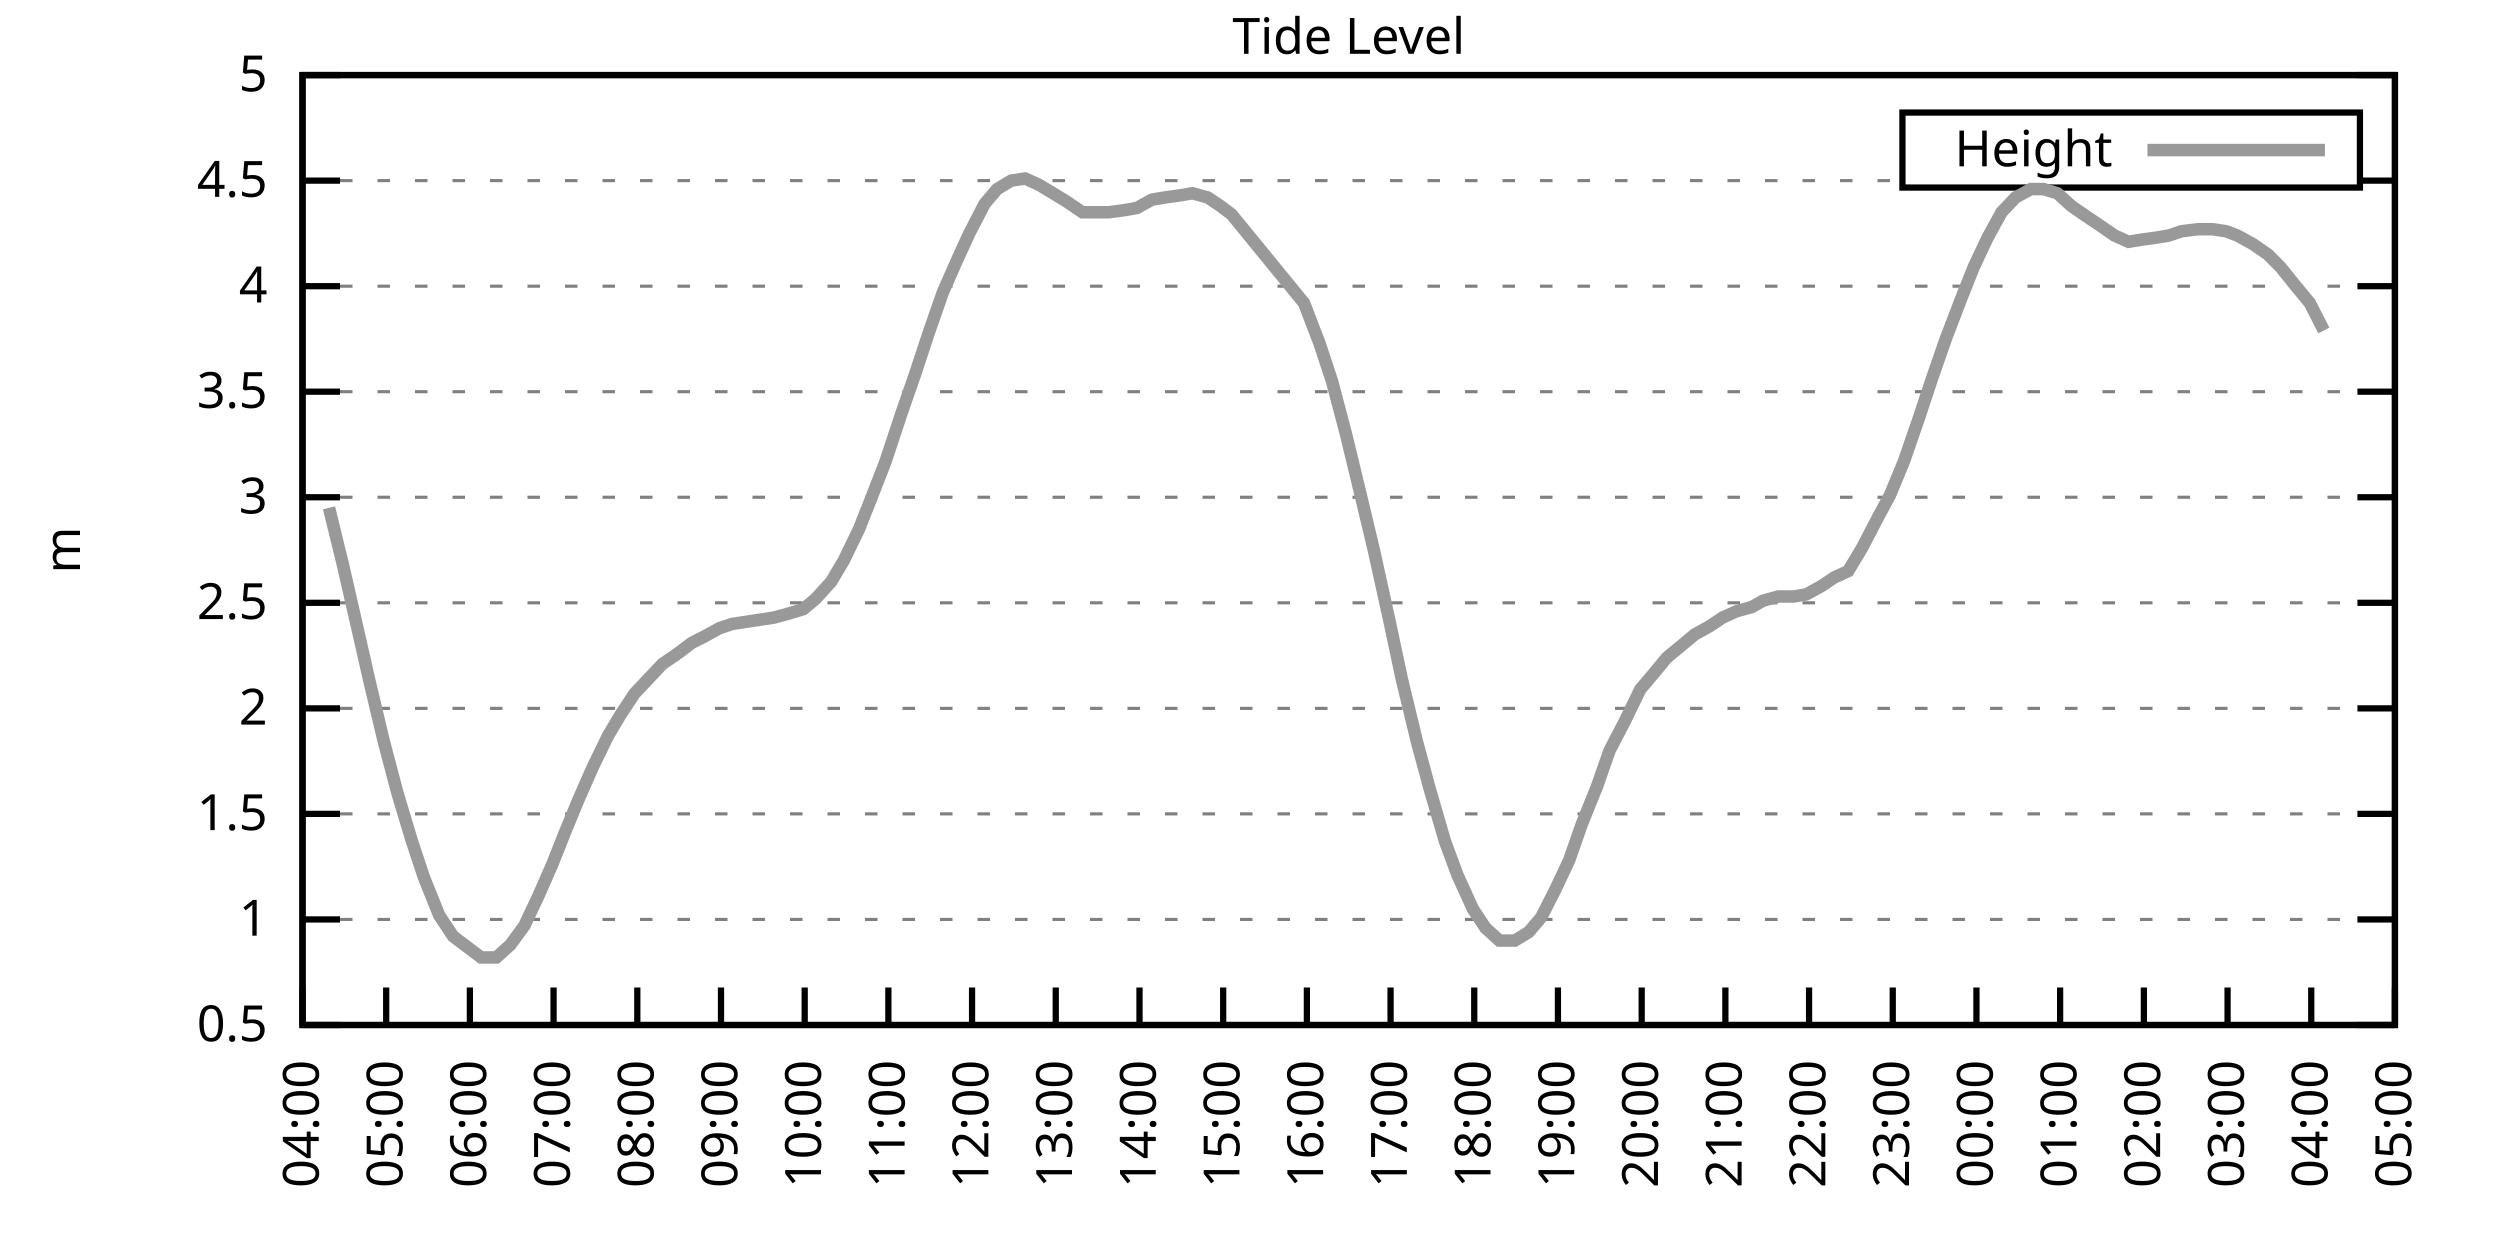
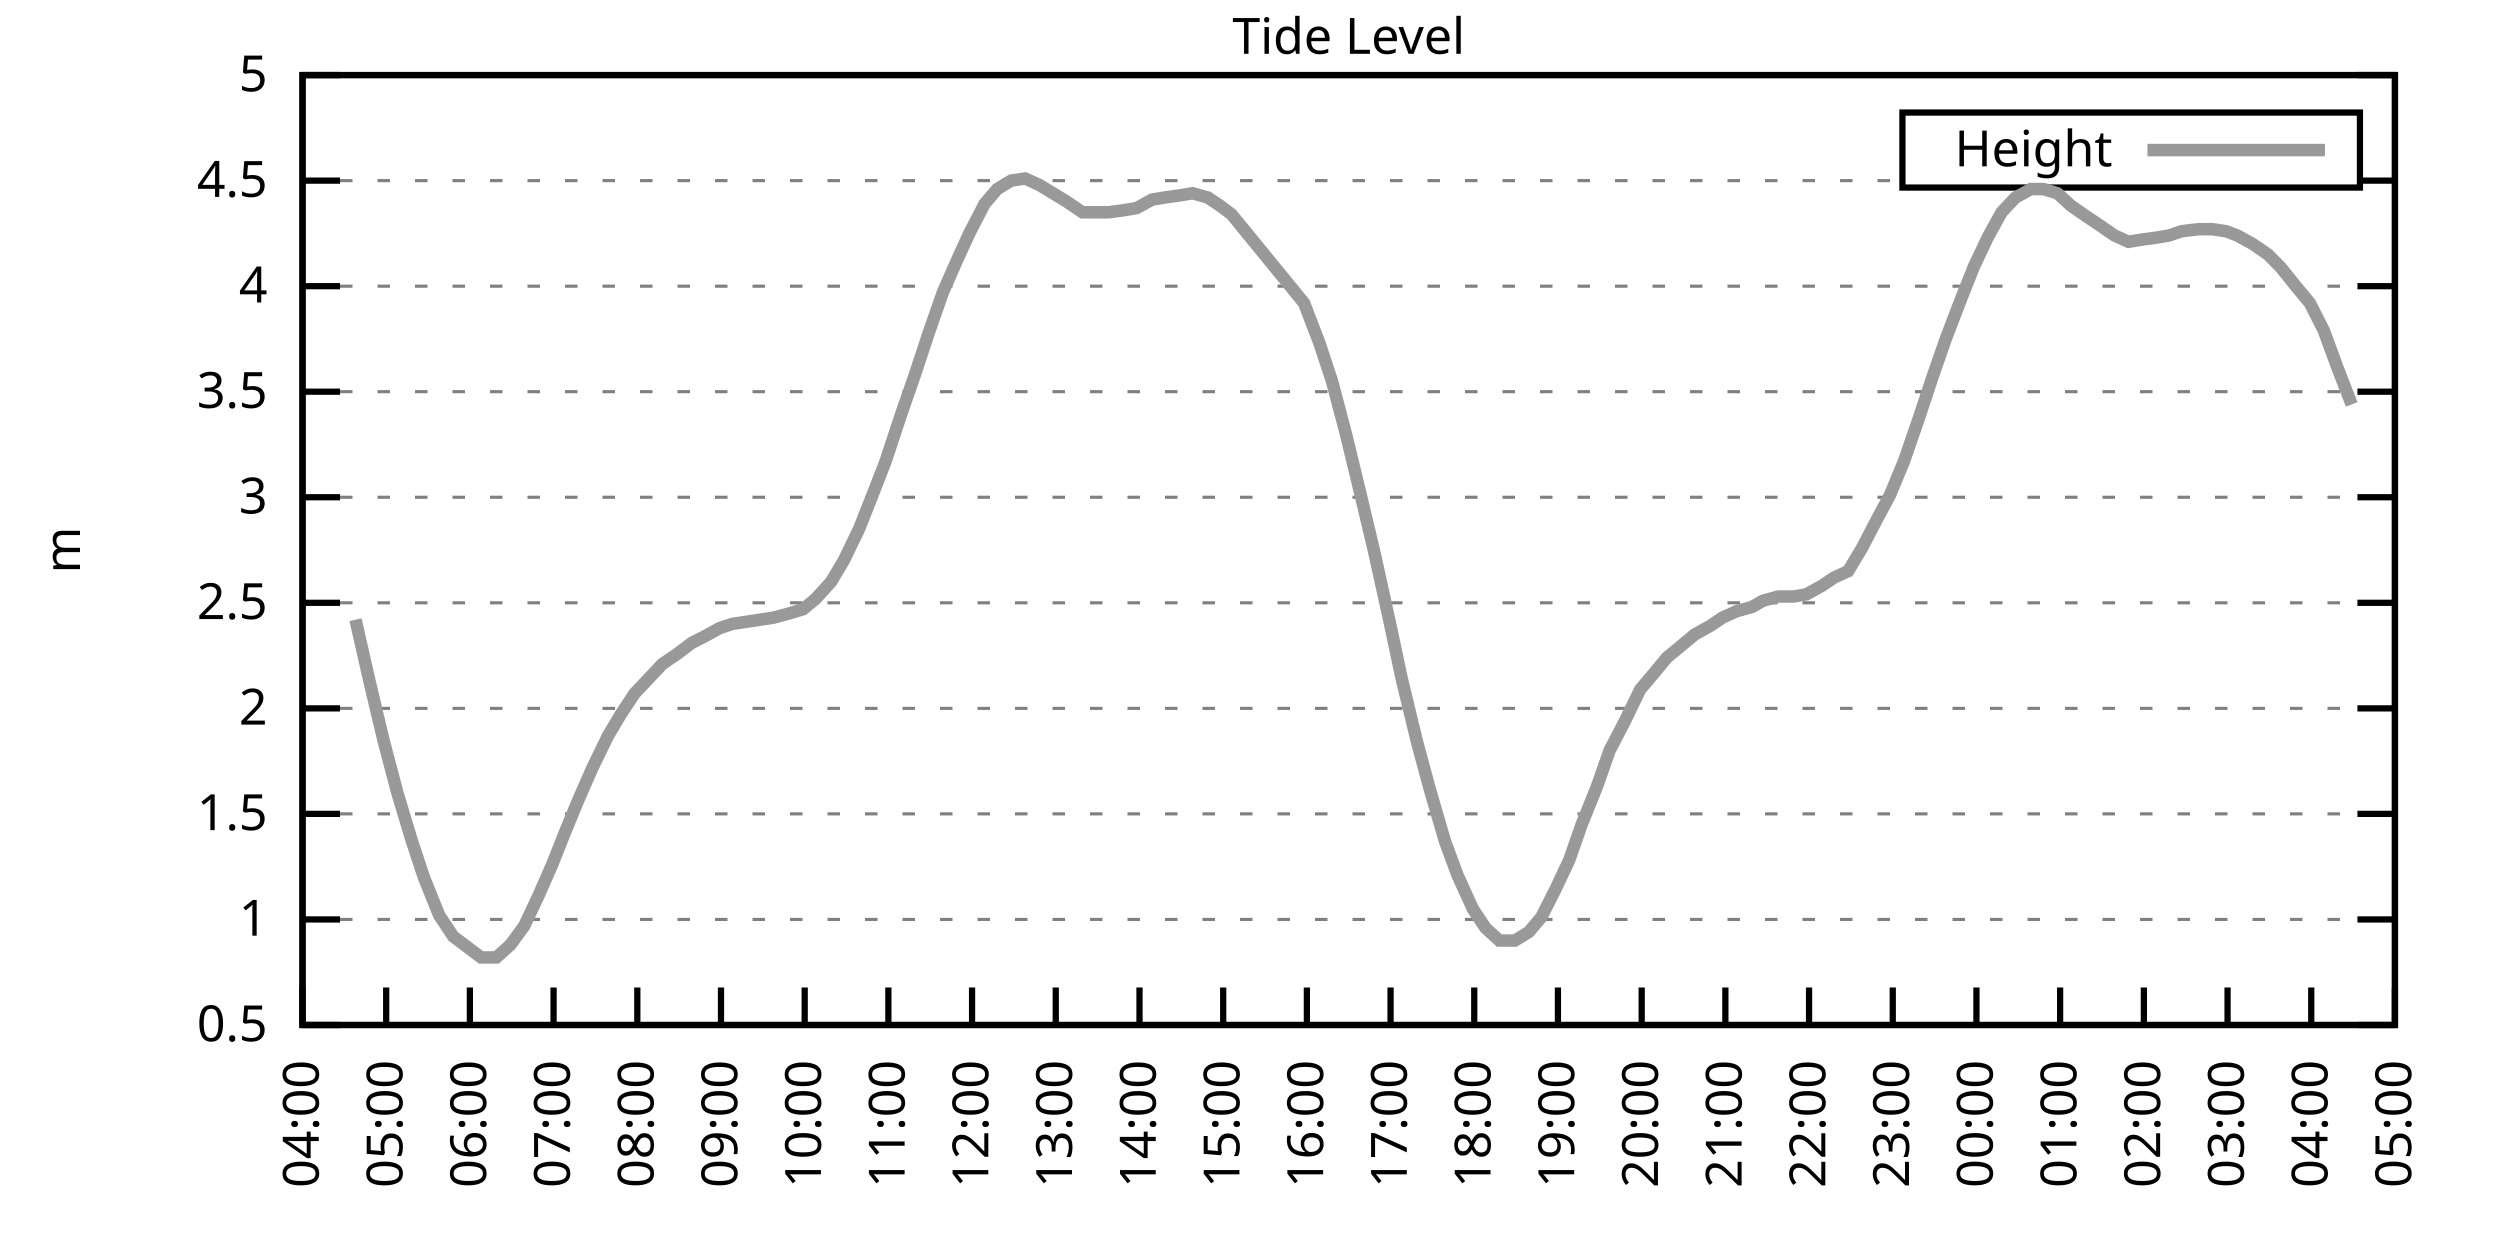
<svg xmlns="http://www.w3.org/2000/svg" xmlns:xlink="http://www.w3.org/1999/xlink" width="400" height="200" viewBox="0 0 400 200">
  <g id="gnuplot_canvas">
    <rect x="0" y="0" width="400" height="200" fill="none" />
    <defs>
      <circle id="gpDot" r="0.5" stroke-width="0.5" stroke="currentColor" />
      <path id="gpPt0" stroke-width="0.333" stroke="currentColor" d="M-1,0 h2 M0,-1 v2" />
      <path id="gpPt1" stroke-width="0.333" stroke="currentColor" d="M-1,-1 L1,1 M1,-1 L-1,1" />
      <path id="gpPt2" stroke-width="0.333" stroke="currentColor" d="M-1,0 L1,0 M0,-1 L0,1 M-1,-1 L1,1 M-1,1 L1,-1" />
      <rect id="gpPt3" stroke-width="0.333" stroke="currentColor" x="-1" y="-1" width="2" height="2" />
      <rect id="gpPt4" stroke-width="0.333" stroke="currentColor" fill="currentColor" x="-1" y="-1" width="2" height="2" />
      <circle id="gpPt5" stroke-width="0.333" stroke="currentColor" cx="0" cy="0" r="1" />
      <use xlink:href="#gpPt5" id="gpPt6" fill="currentColor" stroke="none" />
      <path id="gpPt7" stroke-width="0.333" stroke="currentColor" d="M0,-1.33 L-1.33,0.67 L1.33,0.67 z" />
      <use xlink:href="#gpPt7" id="gpPt8" fill="currentColor" stroke="none" />
      <use xlink:href="#gpPt7" id="gpPt9" stroke="currentColor" transform="rotate(180)" />
      <use xlink:href="#gpPt9" id="gpPt10" fill="currentColor" stroke="none" />
      <use xlink:href="#gpPt3" id="gpPt11" stroke="currentColor" transform="rotate(45)" />
      <use xlink:href="#gpPt11" id="gpPt12" fill="currentColor" stroke="none" />
      <path id="gpPt13" stroke-width="0.333" stroke="currentColor" d="M0,1.330 L1.265,0.411 L0.782,-1.067 L-0.782,-1.076 L-1.265,0.411 z" />
      <use xlink:href="#gpPt13" id="gpPt14" fill="currentColor" stroke="none" />
      <filter id="textbox" filterUnits="objectBoundingBox" x="0" y="0" height="1" width="1">
        <feFlood flood-color="white" flood-opacity="1" result="bgnd" />
        <feComposite in="SourceGraphic" in2="bgnd" operator="atop" />
      </filter>
      <filter id="greybox" filterUnits="objectBoundingBox" x="0" y="0" height="1" width="1">
        <feFlood flood-color="lightgrey" flood-opacity="1" result="grey" />
        <feComposite in="SourceGraphic" in2="grey" operator="atop" />
      </filter>
    </defs>
    <g fill="none" color="white" stroke="currentColor" stroke-width="1.00" stroke-linecap="butt" stroke-linejoin="miter">
</g>
    <g fill="none" color="black" stroke="currentColor" stroke-width="1.00" stroke-linecap="butt" stroke-linejoin="miter">
      <g stroke="none" shape-rendering="crispEdges">
        <polygon fill="rgb(255, 255, 255)" points="48.40,164.00 383.18,164.00 383.18,12.02 48.40,12.02 " />
      </g>
    </g>
    <g fill="none" color="black" stroke="currentColor" stroke-width="1.00" stroke-linecap="butt" stroke-linejoin="miter">
</g>
    <g fill="none" color="black" stroke="black" stroke-width="0.50" stroke-linecap="butt" stroke-linejoin="miter">
</g>
    <g fill="none" color="gray" stroke="currentColor" stroke-width="0.50" stroke-linecap="butt" stroke-linejoin="miter">
      <path stroke="gray" stroke-dasharray="2,4" class="gridline" d="M48.40,164.00 L383.19,164.00  " />
    </g>
    <g fill="none" color="gray" stroke="gray" stroke-width="1.00" stroke-linecap="butt" stroke-linejoin="miter">
</g>
    <g fill="none" color="black" stroke="currentColor" stroke-width="1.00" stroke-linecap="butt" stroke-linejoin="miter">
      <path stroke="black" d="M48.40,164.00 L54.40,164.00 M383.19,164.00 L377.19,164.00  " />
      <g transform="translate(42.80,166.60)" stroke="none" fill="black" font-family="Sans" font-size="8.00" text-anchor="end">
        <text>
          <tspan font-family="Sans"> 0.5</tspan>
        </text>
      </g>
    </g>
    <g fill="none" color="black" stroke="currentColor" stroke-width="1.00" stroke-linecap="butt" stroke-linejoin="miter">
</g>
    <g fill="none" color="black" stroke="black" stroke-width="0.50" stroke-linecap="butt" stroke-linejoin="miter">
</g>
    <g fill="none" color="gray" stroke="currentColor" stroke-width="0.50" stroke-linecap="butt" stroke-linejoin="miter">
      <path stroke="gray" stroke-dasharray="2,4" class="gridline" d="M48.40,147.11 L383.19,147.11  " />
    </g>
    <g fill="none" color="gray" stroke="gray" stroke-width="1.00" stroke-linecap="butt" stroke-linejoin="miter">
</g>
    <g fill="none" color="black" stroke="currentColor" stroke-width="1.00" stroke-linecap="butt" stroke-linejoin="miter">
      <path stroke="black" d="M48.40,147.11 L54.40,147.11 M383.19,147.11 L377.19,147.11  " />
      <g transform="translate(42.80,149.71)" stroke="none" fill="black" font-family="Sans" font-size="8.00" text-anchor="end">
        <text>
          <tspan font-family="Sans"> 1</tspan>
        </text>
      </g>
    </g>
    <g fill="none" color="black" stroke="currentColor" stroke-width="1.00" stroke-linecap="butt" stroke-linejoin="miter">
</g>
    <g fill="none" color="black" stroke="black" stroke-width="0.50" stroke-linecap="butt" stroke-linejoin="miter">
</g>
    <g fill="none" color="gray" stroke="currentColor" stroke-width="0.50" stroke-linecap="butt" stroke-linejoin="miter">
      <path stroke="gray" stroke-dasharray="2,4" class="gridline" d="M48.40,130.22 L383.19,130.22  " />
    </g>
    <g fill="none" color="gray" stroke="gray" stroke-width="1.00" stroke-linecap="butt" stroke-linejoin="miter">
</g>
    <g fill="none" color="black" stroke="currentColor" stroke-width="1.00" stroke-linecap="butt" stroke-linejoin="miter">
      <path stroke="black" d="M48.40,130.22 L54.40,130.22 M383.19,130.22 L377.19,130.22  " />
      <g transform="translate(42.80,132.82)" stroke="none" fill="black" font-family="Sans" font-size="8.00" text-anchor="end">
        <text>
          <tspan font-family="Sans"> 1.5</tspan>
        </text>
      </g>
    </g>
    <g fill="none" color="black" stroke="currentColor" stroke-width="1.00" stroke-linecap="butt" stroke-linejoin="miter">
</g>
    <g fill="none" color="black" stroke="black" stroke-width="0.50" stroke-linecap="butt" stroke-linejoin="miter">
</g>
    <g fill="none" color="gray" stroke="currentColor" stroke-width="0.50" stroke-linecap="butt" stroke-linejoin="miter">
      <path stroke="gray" stroke-dasharray="2,4" class="gridline" d="M48.40,113.34 L383.19,113.34  " />
    </g>
    <g fill="none" color="gray" stroke="gray" stroke-width="1.00" stroke-linecap="butt" stroke-linejoin="miter">
</g>
    <g fill="none" color="black" stroke="currentColor" stroke-width="1.00" stroke-linecap="butt" stroke-linejoin="miter">
      <path stroke="black" d="M48.40,113.34 L54.40,113.34 M383.19,113.34 L377.19,113.34  " />
      <g transform="translate(42.80,115.94)" stroke="none" fill="black" font-family="Sans" font-size="8.00" text-anchor="end">
        <text>
          <tspan font-family="Sans"> 2</tspan>
        </text>
      </g>
    </g>
    <g fill="none" color="black" stroke="currentColor" stroke-width="1.00" stroke-linecap="butt" stroke-linejoin="miter">
</g>
    <g fill="none" color="black" stroke="black" stroke-width="0.50" stroke-linecap="butt" stroke-linejoin="miter">
</g>
    <g fill="none" color="gray" stroke="currentColor" stroke-width="0.50" stroke-linecap="butt" stroke-linejoin="miter">
      <path stroke="gray" stroke-dasharray="2,4" class="gridline" d="M48.40,96.45 L383.19,96.45  " />
    </g>
    <g fill="none" color="gray" stroke="gray" stroke-width="1.00" stroke-linecap="butt" stroke-linejoin="miter">
</g>
    <g fill="none" color="black" stroke="currentColor" stroke-width="1.00" stroke-linecap="butt" stroke-linejoin="miter">
      <path stroke="black" d="M48.40,96.45 L54.40,96.45 M383.19,96.45 L377.19,96.45  " />
      <g transform="translate(42.80,99.05)" stroke="none" fill="black" font-family="Sans" font-size="8.00" text-anchor="end">
        <text>
          <tspan font-family="Sans"> 2.5</tspan>
        </text>
      </g>
    </g>
    <g fill="none" color="black" stroke="currentColor" stroke-width="1.00" stroke-linecap="butt" stroke-linejoin="miter">
</g>
    <g fill="none" color="black" stroke="black" stroke-width="0.50" stroke-linecap="butt" stroke-linejoin="miter">
</g>
    <g fill="none" color="gray" stroke="currentColor" stroke-width="0.50" stroke-linecap="butt" stroke-linejoin="miter">
      <path stroke="gray" stroke-dasharray="2,4" class="gridline" d="M48.40,79.56 L383.19,79.56  " />
    </g>
    <g fill="none" color="gray" stroke="gray" stroke-width="1.00" stroke-linecap="butt" stroke-linejoin="miter">
</g>
    <g fill="none" color="black" stroke="currentColor" stroke-width="1.00" stroke-linecap="butt" stroke-linejoin="miter">
      <path stroke="black" d="M48.40,79.56 L54.40,79.56 M383.19,79.56 L377.19,79.56  " />
      <g transform="translate(42.80,82.16)" stroke="none" fill="black" font-family="Sans" font-size="8.00" text-anchor="end">
        <text>
          <tspan font-family="Sans"> 3</tspan>
        </text>
      </g>
    </g>
    <g fill="none" color="black" stroke="currentColor" stroke-width="1.00" stroke-linecap="butt" stroke-linejoin="miter">
</g>
    <g fill="none" color="black" stroke="black" stroke-width="0.50" stroke-linecap="butt" stroke-linejoin="miter">
</g>
    <g fill="none" color="gray" stroke="currentColor" stroke-width="0.50" stroke-linecap="butt" stroke-linejoin="miter">
      <path stroke="gray" stroke-dasharray="2,4" class="gridline" d="M48.40,62.67 L383.19,62.67  " />
    </g>
    <g fill="none" color="gray" stroke="gray" stroke-width="1.00" stroke-linecap="butt" stroke-linejoin="miter">
</g>
    <g fill="none" color="black" stroke="currentColor" stroke-width="1.00" stroke-linecap="butt" stroke-linejoin="miter">
      <path stroke="black" d="M48.40,62.67 L54.40,62.67 M383.19,62.67 L377.19,62.67  " />
      <g transform="translate(42.80,65.27)" stroke="none" fill="black" font-family="Sans" font-size="8.00" text-anchor="end">
        <text>
          <tspan font-family="Sans"> 3.5</tspan>
        </text>
      </g>
    </g>
    <g fill="none" color="black" stroke="currentColor" stroke-width="1.00" stroke-linecap="butt" stroke-linejoin="miter">
</g>
    <g fill="none" color="black" stroke="black" stroke-width="0.50" stroke-linecap="butt" stroke-linejoin="miter">
</g>
    <g fill="none" color="gray" stroke="currentColor" stroke-width="0.50" stroke-linecap="butt" stroke-linejoin="miter">
      <path stroke="gray" stroke-dasharray="2,4" class="gridline" d="M48.40,45.79 L383.19,45.79  " />
    </g>
    <g fill="none" color="gray" stroke="gray" stroke-width="1.00" stroke-linecap="butt" stroke-linejoin="miter">
</g>
    <g fill="none" color="black" stroke="currentColor" stroke-width="1.00" stroke-linecap="butt" stroke-linejoin="miter">
      <path stroke="black" d="M48.40,45.79 L54.40,45.79 M383.19,45.79 L377.19,45.79  " />
      <g transform="translate(42.80,48.39)" stroke="none" fill="black" font-family="Sans" font-size="8.00" text-anchor="end">
        <text>
          <tspan font-family="Sans"> 4</tspan>
        </text>
      </g>
    </g>
    <g fill="none" color="black" stroke="currentColor" stroke-width="1.00" stroke-linecap="butt" stroke-linejoin="miter">
</g>
    <g fill="none" color="black" stroke="black" stroke-width="0.50" stroke-linecap="butt" stroke-linejoin="miter">
</g>
    <g fill="none" color="gray" stroke="currentColor" stroke-width="0.50" stroke-linecap="butt" stroke-linejoin="miter">
      <path stroke="gray" stroke-dasharray="2,4" class="gridline" d="M48.40,28.90 L304.39,28.90 M377.59,28.90 L383.19,28.90  " />
    </g>
    <g fill="none" color="gray" stroke="gray" stroke-width="1.00" stroke-linecap="butt" stroke-linejoin="miter">
</g>
    <g fill="none" color="black" stroke="currentColor" stroke-width="1.00" stroke-linecap="butt" stroke-linejoin="miter">
      <path stroke="black" d="M48.40,28.90 L54.40,28.90 M383.19,28.90 L377.19,28.90  " />
      <g transform="translate(42.80,31.50)" stroke="none" fill="black" font-family="Sans" font-size="8.00" text-anchor="end">
        <text>
          <tspan font-family="Sans"> 4.5</tspan>
        </text>
      </g>
    </g>
    <g fill="none" color="black" stroke="currentColor" stroke-width="1.00" stroke-linecap="butt" stroke-linejoin="miter">
</g>
    <g fill="none" color="black" stroke="black" stroke-width="0.50" stroke-linecap="butt" stroke-linejoin="miter">
</g>
    <g fill="none" color="gray" stroke="currentColor" stroke-width="0.50" stroke-linecap="butt" stroke-linejoin="miter">
      <path stroke="gray" stroke-dasharray="2,4" class="gridline" d="M48.40,12.01 L383.19,12.01  " />
    </g>
    <g fill="none" color="gray" stroke="gray" stroke-width="1.00" stroke-linecap="butt" stroke-linejoin="miter">
</g>
    <g fill="none" color="black" stroke="currentColor" stroke-width="1.00" stroke-linecap="butt" stroke-linejoin="miter">
      <path stroke="black" d="M48.40,12.01 L54.40,12.01 M383.19,12.01 L377.19,12.01  " />
      <g transform="translate(42.80,14.61)" stroke="none" fill="black" font-family="Sans" font-size="8.00" text-anchor="end">
        <text>
          <tspan font-family="Sans"> 5</tspan>
        </text>
      </g>
    </g>
    <g fill="none" color="black" stroke="currentColor" stroke-width="1.00" stroke-linecap="butt" stroke-linejoin="miter">
      <path stroke="black" d="M48.40,164.00 L48.40,158.00  " />
      <g transform="translate(51.00,169.60) rotate(270.00)" stroke="none" fill="black" font-family="Sans" font-size="8.00" text-anchor="end">
        <text>
          <tspan font-family="Sans">04:00</tspan>
        </text>
      </g>
    </g>
    <g fill="none" color="black" stroke="currentColor" stroke-width="1.00" stroke-linecap="butt" stroke-linejoin="miter">
      <path stroke="black" d="M61.79,164.00 L61.79,158.00  " />
      <g transform="translate(64.39,169.60) rotate(270.00)" stroke="none" fill="black" font-family="Sans" font-size="8.00" text-anchor="end">
        <text>
          <tspan font-family="Sans">05:00</tspan>
        </text>
      </g>
    </g>
    <g fill="none" color="black" stroke="currentColor" stroke-width="1.00" stroke-linecap="butt" stroke-linejoin="miter">
      <path stroke="black" d="M75.18,164.00 L75.18,158.00  " />
      <g transform="translate(77.78,169.60) rotate(270.00)" stroke="none" fill="black" font-family="Sans" font-size="8.00" text-anchor="end">
        <text>
          <tspan font-family="Sans">06:00</tspan>
        </text>
      </g>
    </g>
    <g fill="none" color="black" stroke="currentColor" stroke-width="1.00" stroke-linecap="butt" stroke-linejoin="miter">
      <path stroke="black" d="M88.57,164.00 L88.57,158.00  " />
      <g transform="translate(91.17,169.60) rotate(270.00)" stroke="none" fill="black" font-family="Sans" font-size="8.00" text-anchor="end">
        <text>
          <tspan font-family="Sans">07:00</tspan>
        </text>
      </g>
    </g>
    <g fill="none" color="black" stroke="currentColor" stroke-width="1.00" stroke-linecap="butt" stroke-linejoin="miter">
      <path stroke="black" d="M101.97,164.00 L101.97,158.00  " />
      <g transform="translate(104.57,169.60) rotate(270.00)" stroke="none" fill="black" font-family="Sans" font-size="8.00" text-anchor="end">
        <text>
          <tspan font-family="Sans">08:00</tspan>
        </text>
      </g>
    </g>
    <g fill="none" color="black" stroke="currentColor" stroke-width="1.00" stroke-linecap="butt" stroke-linejoin="miter">
      <path stroke="black" d="M115.36,164.00 L115.36,158.00  " />
      <g transform="translate(117.96,169.60) rotate(270.00)" stroke="none" fill="black" font-family="Sans" font-size="8.00" text-anchor="end">
        <text>
          <tspan font-family="Sans">09:00</tspan>
        </text>
      </g>
    </g>
    <g fill="none" color="black" stroke="currentColor" stroke-width="1.00" stroke-linecap="butt" stroke-linejoin="miter">
      <path stroke="black" d="M128.75,164.00 L128.75,158.00  " />
      <g transform="translate(131.35,169.60) rotate(270.00)" stroke="none" fill="black" font-family="Sans" font-size="8.00" text-anchor="end">
        <text>
          <tspan font-family="Sans">10:00</tspan>
        </text>
      </g>
    </g>
    <g fill="none" color="black" stroke="currentColor" stroke-width="1.00" stroke-linecap="butt" stroke-linejoin="miter">
      <path stroke="black" d="M142.14,164.00 L142.14,158.00  " />
      <g transform="translate(144.74,169.60) rotate(270.00)" stroke="none" fill="black" font-family="Sans" font-size="8.00" text-anchor="end">
        <text>
          <tspan font-family="Sans">11:00</tspan>
        </text>
      </g>
    </g>
    <g fill="none" color="black" stroke="currentColor" stroke-width="1.00" stroke-linecap="butt" stroke-linejoin="miter">
      <path stroke="black" d="M155.53,164.00 L155.53,158.00  " />
      <g transform="translate(158.13,169.60) rotate(270.00)" stroke="none" fill="black" font-family="Sans" font-size="8.00" text-anchor="end">
        <text>
          <tspan font-family="Sans">12:00</tspan>
        </text>
      </g>
    </g>
    <g fill="none" color="black" stroke="currentColor" stroke-width="1.00" stroke-linecap="butt" stroke-linejoin="miter">
      <path stroke="black" d="M168.92,164.00 L168.92,158.00  " />
      <g transform="translate(171.52,169.60) rotate(270.00)" stroke="none" fill="black" font-family="Sans" font-size="8.00" text-anchor="end">
        <text>
          <tspan font-family="Sans">13:00</tspan>
        </text>
      </g>
    </g>
    <g fill="none" color="black" stroke="currentColor" stroke-width="1.00" stroke-linecap="butt" stroke-linejoin="miter">
      <path stroke="black" d="M182.32,164.00 L182.32,158.00  " />
      <g transform="translate(184.92,169.60) rotate(270.00)" stroke="none" fill="black" font-family="Sans" font-size="8.00" text-anchor="end">
        <text>
          <tspan font-family="Sans">14:00</tspan>
        </text>
      </g>
    </g>
    <g fill="none" color="black" stroke="currentColor" stroke-width="1.00" stroke-linecap="butt" stroke-linejoin="miter">
      <path stroke="black" d="M195.71,164.00 L195.71,158.00  " />
      <g transform="translate(198.31,169.60) rotate(270.00)" stroke="none" fill="black" font-family="Sans" font-size="8.00" text-anchor="end">
        <text>
          <tspan font-family="Sans">15:00</tspan>
        </text>
      </g>
    </g>
    <g fill="none" color="black" stroke="currentColor" stroke-width="1.00" stroke-linecap="butt" stroke-linejoin="miter">
      <path stroke="black" d="M209.10,164.00 L209.10,158.00  " />
      <g transform="translate(211.70,169.60) rotate(270.00)" stroke="none" fill="black" font-family="Sans" font-size="8.00" text-anchor="end">
        <text>
          <tspan font-family="Sans">16:00</tspan>
        </text>
      </g>
    </g>
    <g fill="none" color="black" stroke="currentColor" stroke-width="1.00" stroke-linecap="butt" stroke-linejoin="miter">
      <path stroke="black" d="M222.49,164.00 L222.49,158.00  " />
      <g transform="translate(225.09,169.60) rotate(270.00)" stroke="none" fill="black" font-family="Sans" font-size="8.00" text-anchor="end">
        <text>
          <tspan font-family="Sans">17:00</tspan>
        </text>
      </g>
    </g>
    <g fill="none" color="black" stroke="currentColor" stroke-width="1.00" stroke-linecap="butt" stroke-linejoin="miter">
      <path stroke="black" d="M235.88,164.00 L235.88,158.00  " />
      <g transform="translate(238.48,169.60) rotate(270.00)" stroke="none" fill="black" font-family="Sans" font-size="8.00" text-anchor="end">
        <text>
          <tspan font-family="Sans">18:00</tspan>
        </text>
      </g>
    </g>
    <g fill="none" color="black" stroke="currentColor" stroke-width="1.00" stroke-linecap="butt" stroke-linejoin="miter">
      <path stroke="black" d="M249.27,164.00 L249.27,158.00  " />
      <g transform="translate(251.87,169.60) rotate(270.00)" stroke="none" fill="black" font-family="Sans" font-size="8.00" text-anchor="end">
        <text>
          <tspan font-family="Sans">19:00</tspan>
        </text>
      </g>
    </g>
    <g fill="none" color="black" stroke="currentColor" stroke-width="1.00" stroke-linecap="butt" stroke-linejoin="miter">
      <path stroke="black" d="M262.67,164.00 L262.67,158.00  " />
      <g transform="translate(265.27,169.60) rotate(270.00)" stroke="none" fill="black" font-family="Sans" font-size="8.00" text-anchor="end">
        <text>
          <tspan font-family="Sans">20:00</tspan>
        </text>
      </g>
    </g>
    <g fill="none" color="black" stroke="currentColor" stroke-width="1.00" stroke-linecap="butt" stroke-linejoin="miter">
      <path stroke="black" d="M276.06,164.00 L276.06,158.00  " />
      <g transform="translate(278.66,169.60) rotate(270.00)" stroke="none" fill="black" font-family="Sans" font-size="8.00" text-anchor="end">
        <text>
          <tspan font-family="Sans">21:00</tspan>
        </text>
      </g>
    </g>
    <g fill="none" color="black" stroke="currentColor" stroke-width="1.00" stroke-linecap="butt" stroke-linejoin="miter">
      <path stroke="black" d="M289.45,164.00 L289.45,158.00  " />
      <g transform="translate(292.05,169.60) rotate(270.00)" stroke="none" fill="black" font-family="Sans" font-size="8.00" text-anchor="end">
        <text>
          <tspan font-family="Sans">22:00</tspan>
        </text>
      </g>
    </g>
    <g fill="none" color="black" stroke="currentColor" stroke-width="1.00" stroke-linecap="butt" stroke-linejoin="miter">
      <path stroke="black" d="M302.84,164.00 L302.84,158.00  " />
      <g transform="translate(305.44,169.60) rotate(270.00)" stroke="none" fill="black" font-family="Sans" font-size="8.00" text-anchor="end">
        <text>
          <tspan font-family="Sans">23:00</tspan>
        </text>
      </g>
    </g>
    <g fill="none" color="black" stroke="currentColor" stroke-width="1.00" stroke-linecap="butt" stroke-linejoin="miter">
      <path stroke="black" d="M316.23,164.00 L316.23,158.00  " />
      <g transform="translate(318.83,169.60) rotate(270.00)" stroke="none" fill="black" font-family="Sans" font-size="8.00" text-anchor="end">
        <text>
          <tspan font-family="Sans">00:00</tspan>
        </text>
      </g>
    </g>
    <g fill="none" color="black" stroke="currentColor" stroke-width="1.00" stroke-linecap="butt" stroke-linejoin="miter">
      <path stroke="black" d="M329.62,164.00 L329.62,158.00  " />
      <g transform="translate(332.22,169.60) rotate(270.00)" stroke="none" fill="black" font-family="Sans" font-size="8.00" text-anchor="end">
        <text>
          <tspan font-family="Sans">01:00</tspan>
        </text>
      </g>
    </g>
    <g fill="none" color="black" stroke="currentColor" stroke-width="1.00" stroke-linecap="butt" stroke-linejoin="miter">
      <path stroke="black" d="M343.02,164.00 L343.02,158.00  " />
      <g transform="translate(345.62,169.60) rotate(270.00)" stroke="none" fill="black" font-family="Sans" font-size="8.00" text-anchor="end">
        <text>
          <tspan font-family="Sans">02:00</tspan>
        </text>
      </g>
    </g>
    <g fill="none" color="black" stroke="currentColor" stroke-width="1.00" stroke-linecap="butt" stroke-linejoin="miter">
      <path stroke="black" d="M356.41,164.00 L356.41,158.00  " />
      <g transform="translate(359.01,169.60) rotate(270.00)" stroke="none" fill="black" font-family="Sans" font-size="8.00" text-anchor="end">
        <text>
          <tspan font-family="Sans">03:00</tspan>
        </text>
      </g>
    </g>
    <g fill="none" color="black" stroke="currentColor" stroke-width="1.00" stroke-linecap="butt" stroke-linejoin="miter">
      <path stroke="black" d="M369.80,164.00 L369.80,158.00  " />
      <g transform="translate(372.40,169.60) rotate(270.00)" stroke="none" fill="black" font-family="Sans" font-size="8.00" text-anchor="end">
        <text>
          <tspan font-family="Sans">04:00</tspan>
        </text>
      </g>
    </g>
    <g fill="none" color="black" stroke="currentColor" stroke-width="1.00" stroke-linecap="butt" stroke-linejoin="miter">
      <path stroke="black" d="M383.19,164.00 L383.19,158.00  " />
      <g transform="translate(385.79,169.60) rotate(270.00)" stroke="none" fill="black" font-family="Sans" font-size="8.00" text-anchor="end">
        <text>
          <tspan font-family="Sans">05:00</tspan>
        </text>
      </g>
    </g>
    <g fill="none" color="black" stroke="currentColor" stroke-width="1.00" stroke-linecap="butt" stroke-linejoin="miter">
</g>
    <g fill="none" color="black" stroke="currentColor" stroke-width="1.00" stroke-linecap="butt" stroke-linejoin="miter">
      <path stroke="black" d="M48.40,12.01 L48.40,164.00 L383.19,164.00 L383.19,12.01 L48.40,12.01 Z  " />
    </g>
    <g fill="none" color="black" stroke="currentColor" stroke-width="1.00" stroke-linecap="butt" stroke-linejoin="miter">
</g>
    <g fill="none" color="black" stroke="currentColor" stroke-width="1.00" stroke-linecap="butt" stroke-linejoin="miter">
      <path stroke="black" d="M304.39,30.01 L304.39,18.01 L377.59,18.01 L377.59,30.01 L304.39,30.01 Z  " />
    </g>
    <g id="Tide_level_plot_1">
      <g fill="none" color="white" stroke="black" stroke-width="2.00" stroke-linecap="butt" stroke-linejoin="miter">
</g>
      <g fill="none" color="black" stroke="currentColor" stroke-width="2.00" stroke-linecap="butt" stroke-linejoin="miter">
        <g transform="translate(337.99,26.61)" stroke="none" fill="black" font-family="Sans" font-size="8.00" text-anchor="end">
          <text>
            <tspan font-family="Sans">Height</tspan>
          </text>
        </g>
      </g>
      <g fill="none" color="black" stroke="currentColor" stroke-width="2.00" stroke-linecap="butt" stroke-linejoin="miter">
-         <path stroke="rgb(153, 153, 153)" d="M343.59,24.01 L371.99,24.01 M52.64,81.25 L54.87,90.37 L56.88,99.15 L59.11,108.95 L61.35,118.40 L63.58,126.85   L65.81,134.28 L67.82,140.36 L70.27,146.44 L72.50,149.81 L76.97,153.19 L79.42,153.19 L81.66,151.17 L83.89,148.13   L86.12,143.40 L88.35,138.33 L90.36,133.26 L92.59,127.86 L94.82,122.79 L97.28,117.73 L99.29,114.35 L101.52,110.97   L103.75,108.61 L105.98,106.24 L108.44,104.56 L110.67,102.87 L112.68,101.85 L115.13,100.50 L117.14,99.83 L119.38,99.49   L121.61,99.15 L123.84,98.81 L126.29,98.14 L128.53,97.46 L130.54,95.77 L132.99,93.07 L135.00,89.69 L137.45,84.63   L139.46,79.56 L141.69,73.82 L144.15,66.39 L146.38,59.97 L148.61,53.22 L150.85,46.80 L153.08,41.73 L155.09,37.34   L157.54,32.61 L159.55,30.25 L161.78,28.90 L164.01,28.56 L166.25,29.57 L168.48,30.92 L170.71,32.28 L173.17,33.96   L175.17,33.96 L177.41,33.96 L179.86,33.63 L181.87,33.29 L184.32,31.94 L186.33,31.60 L188.79,31.26 L190.80,30.92   L193.25,31.60 L195.26,32.95 L197.05,34.30 L208.65,48.49 L211.11,54.90 L213.12,60.98 L215.35,69.43 L217.80,79.56   L219.81,88.00 L222.27,99.15 L224.28,108.61 L226.73,118.74 L228.74,126.17 L231.20,134.62 L233.20,140.02 L235.66,145.42   L237.67,148.46 L239.90,150.49 L242.36,150.49 L244.59,149.14 L246.60,146.77 L248.83,142.38 L251.06,137.66 L253.07,131.91   L255.52,125.83 L257.53,120.09 L259.99,115.36 L262.44,110.30 L264.45,107.93 L266.68,105.23 L269.14,103.20 L271.15,101.52   L273.60,100.16 L275.61,98.81 L277.84,97.80 L280.30,97.12 L282.08,96.11 L284.54,95.44 L286.99,95.44 L289.00,95.10   L291.46,93.75 L293.47,92.40 L295.70,91.38 L297.93,87.67 L300.39,82.94 L302.39,79.22 L304.63,73.82 L307.08,66.73   L309.09,60.65 L311.32,54.23 L313.78,47.81 L315.79,42.75 L318.02,38.02 L320.25,33.96 L322.48,31.60 L324.94,30.25   L326.95,30.25 L329.18,30.92 L331.41,32.95 L333.86,34.64 L335.87,35.99 L338.33,37.68 L340.56,38.69 L342.57,38.35   L345.02,38.02 L347.03,37.68 L349.04,37.00 L351.72,36.67 L353.95,36.67 L356.18,37.00 L357.97,37.68 L360.42,39.03   L362.88,40.72 L364.89,42.75 L367.34,45.79 L369.58,48.49 L371.81,52.88  " />
+         <path stroke="rgb(153, 153, 153)" d="M343.59,24.01 L371.99,24.01 M56.88,99.15 L59.11,108.95 L61.35,118.40 L63.58,126.85 L65.81,134.28 L67.82,140.36   L70.27,146.44 L72.50,149.81 L76.97,153.19 L79.42,153.19 L81.66,151.17 L83.89,148.13 L86.12,143.40 L88.35,138.33   L90.36,133.26 L92.59,127.86 L94.82,122.79 L97.28,117.73 L99.29,114.35 L101.52,110.97 L103.75,108.61 L105.98,106.24   L108.44,104.56 L110.67,102.87 L112.68,101.85 L115.13,100.50 L117.14,99.83 L119.38,99.49 L121.61,99.15 L123.84,98.81   L126.29,98.14 L128.53,97.46 L130.54,95.77 L132.99,93.07 L135.00,89.69 L137.45,84.63 L139.46,79.56 L141.69,73.82   L144.15,66.39 L146.38,59.97 L148.61,53.22 L150.85,46.80 L153.08,41.73 L155.09,37.34 L157.54,32.61 L159.55,30.25   L161.78,28.90 L164.01,28.56 L166.25,29.57 L168.48,30.92 L170.71,32.28 L173.17,33.96 L175.17,33.96 L177.41,33.96   L179.86,33.63 L181.87,33.29 L184.32,31.94 L186.33,31.60 L188.79,31.26 L190.80,30.92 L193.25,31.60 L195.26,32.95   L197.05,34.30 L208.65,48.49 L211.11,54.90 L213.12,60.98 L215.35,69.43 L217.80,79.56 L219.81,88.00 L222.27,99.15   L224.28,108.61 L226.73,118.74 L228.74,126.17 L231.20,134.62 L233.20,140.02 L235.66,145.42 L237.67,148.46 L239.90,150.49   L242.36,150.49 L244.59,149.14 L246.60,146.77 L248.83,142.38 L251.06,137.66 L253.07,131.91 L255.52,125.83 L257.53,120.09   L259.99,115.36 L262.44,110.30 L264.45,107.93 L266.68,105.23 L269.14,103.20 L271.15,101.52 L273.60,100.16 L275.61,98.81   L277.84,97.80 L280.30,97.12 L282.08,96.11 L284.54,95.44 L286.99,95.44 L289.00,95.10 L291.46,93.75 L293.47,92.40   L295.70,91.38 L297.93,87.67 L300.39,82.94 L302.39,79.22 L304.63,73.82 L307.08,66.73 L309.09,60.65 L311.32,54.23   L313.78,47.81 L315.79,42.75 L318.02,38.02 L320.25,33.96 L322.48,31.60 L324.94,30.25 L326.95,30.25 L329.18,30.92   L331.41,32.95 L333.86,34.64 L335.87,35.99 L338.33,37.68 L340.56,38.69 L342.57,38.35 L345.02,38.02 L347.03,37.68   L349.04,37.00 L351.72,36.67 L353.95,36.67 L356.18,37.00 L357.97,37.68 L360.42,39.03 L362.88,40.72 L364.89,42.75   L367.34,45.79 L369.58,48.49 L371.81,52.88 L374.04,58.96 L376.27,64.70  " />
      </g>
    </g>
    <g fill="none" color="black" stroke="currentColor" stroke-width="2.00" stroke-linecap="butt" stroke-linejoin="miter">
</g>
    <g fill="none" color="black" stroke="black" stroke-width="1.00" stroke-linecap="butt" stroke-linejoin="miter">
</g>
    <g fill="none" color="black" stroke="currentColor" stroke-width="1.00" stroke-linecap="butt" stroke-linejoin="miter">
      <path stroke="black" d="M48.40,12.01 L48.40,164.00 L383.19,164.00 L383.19,12.01 L48.40,12.01 Z  " />
      <g transform="translate(12.80,88.01) rotate(270.00)" stroke="none" fill="black" font-family="Sans" font-size="8.00" text-anchor="middle">
        <text>
          <tspan font-family="Sans">m</tspan>
        </text>
      </g>
    </g>
    <g fill="none" color="black" stroke="currentColor" stroke-width="1.00" stroke-linecap="butt" stroke-linejoin="miter">
</g>
    <g fill="none" color="black" stroke="currentColor" stroke-width="1.00" stroke-linecap="butt" stroke-linejoin="miter">
      <g transform="translate(215.79,8.61)" stroke="none" fill="black" font-family="Sans" font-size="8.00" text-anchor="middle">
        <text>
          <tspan font-family="Sans">Tide Level</tspan>
        </text>
      </g>
    </g>
    <g fill="none" color="black" stroke="currentColor" stroke-width="1.00" stroke-linecap="butt" stroke-linejoin="miter">
</g>
  </g>
</svg>
